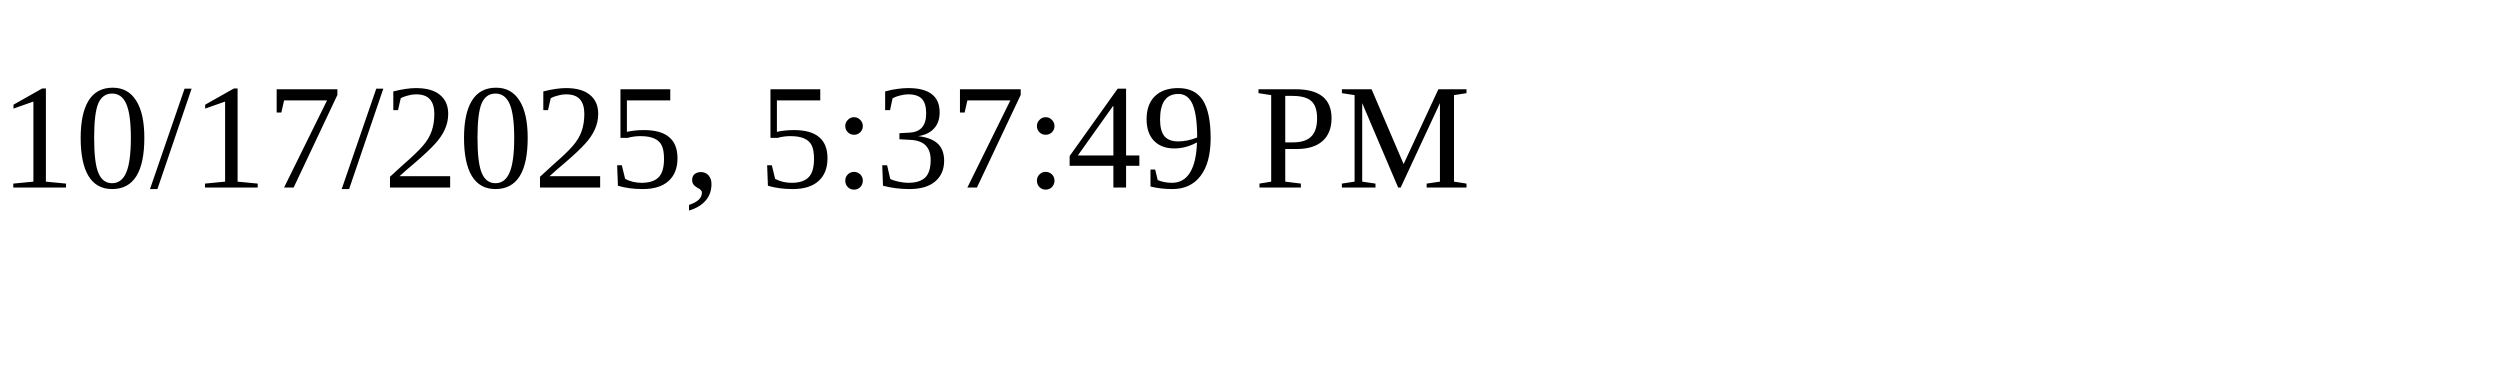
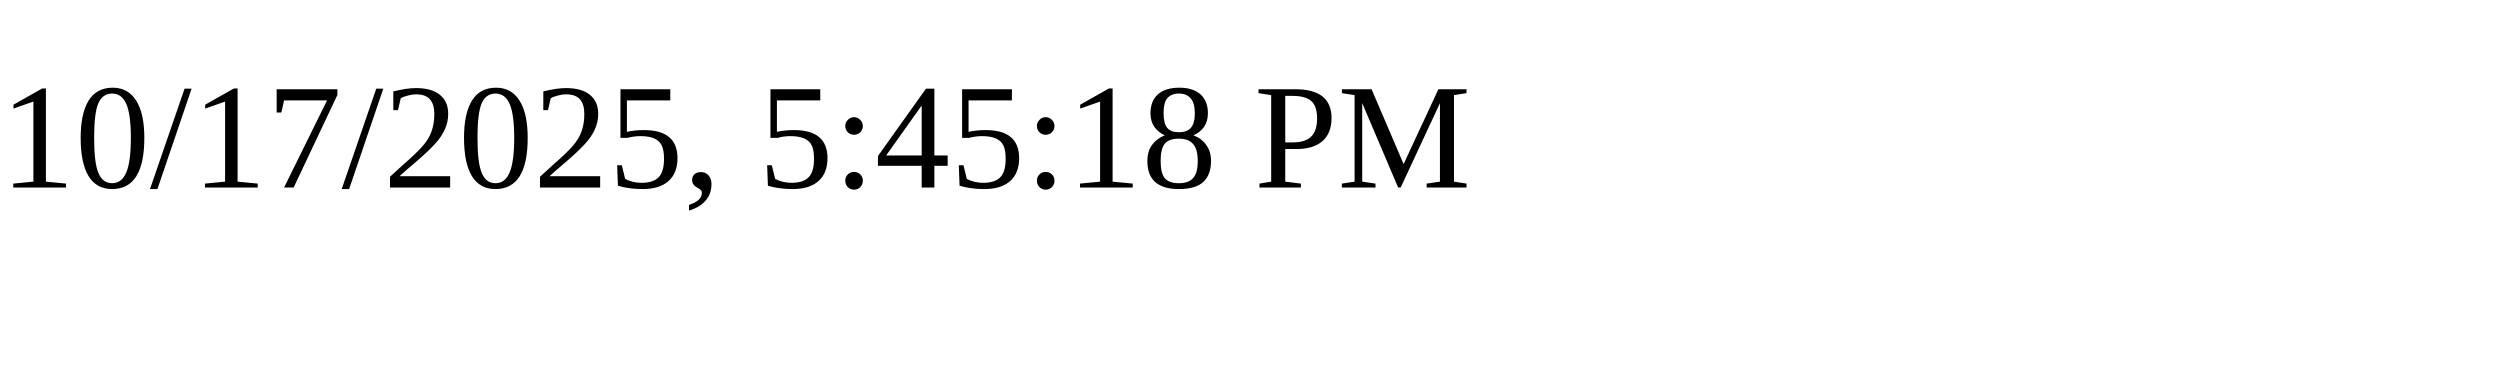
<svg xmlns="http://www.w3.org/2000/svg" height="30" width="200">
-   <text x="0" y="15">10/17/2025, 5:37:49 PM</text>
+   <text x="0" y="15">10/17/2025, 5:45:18 PM</text>
</svg>
